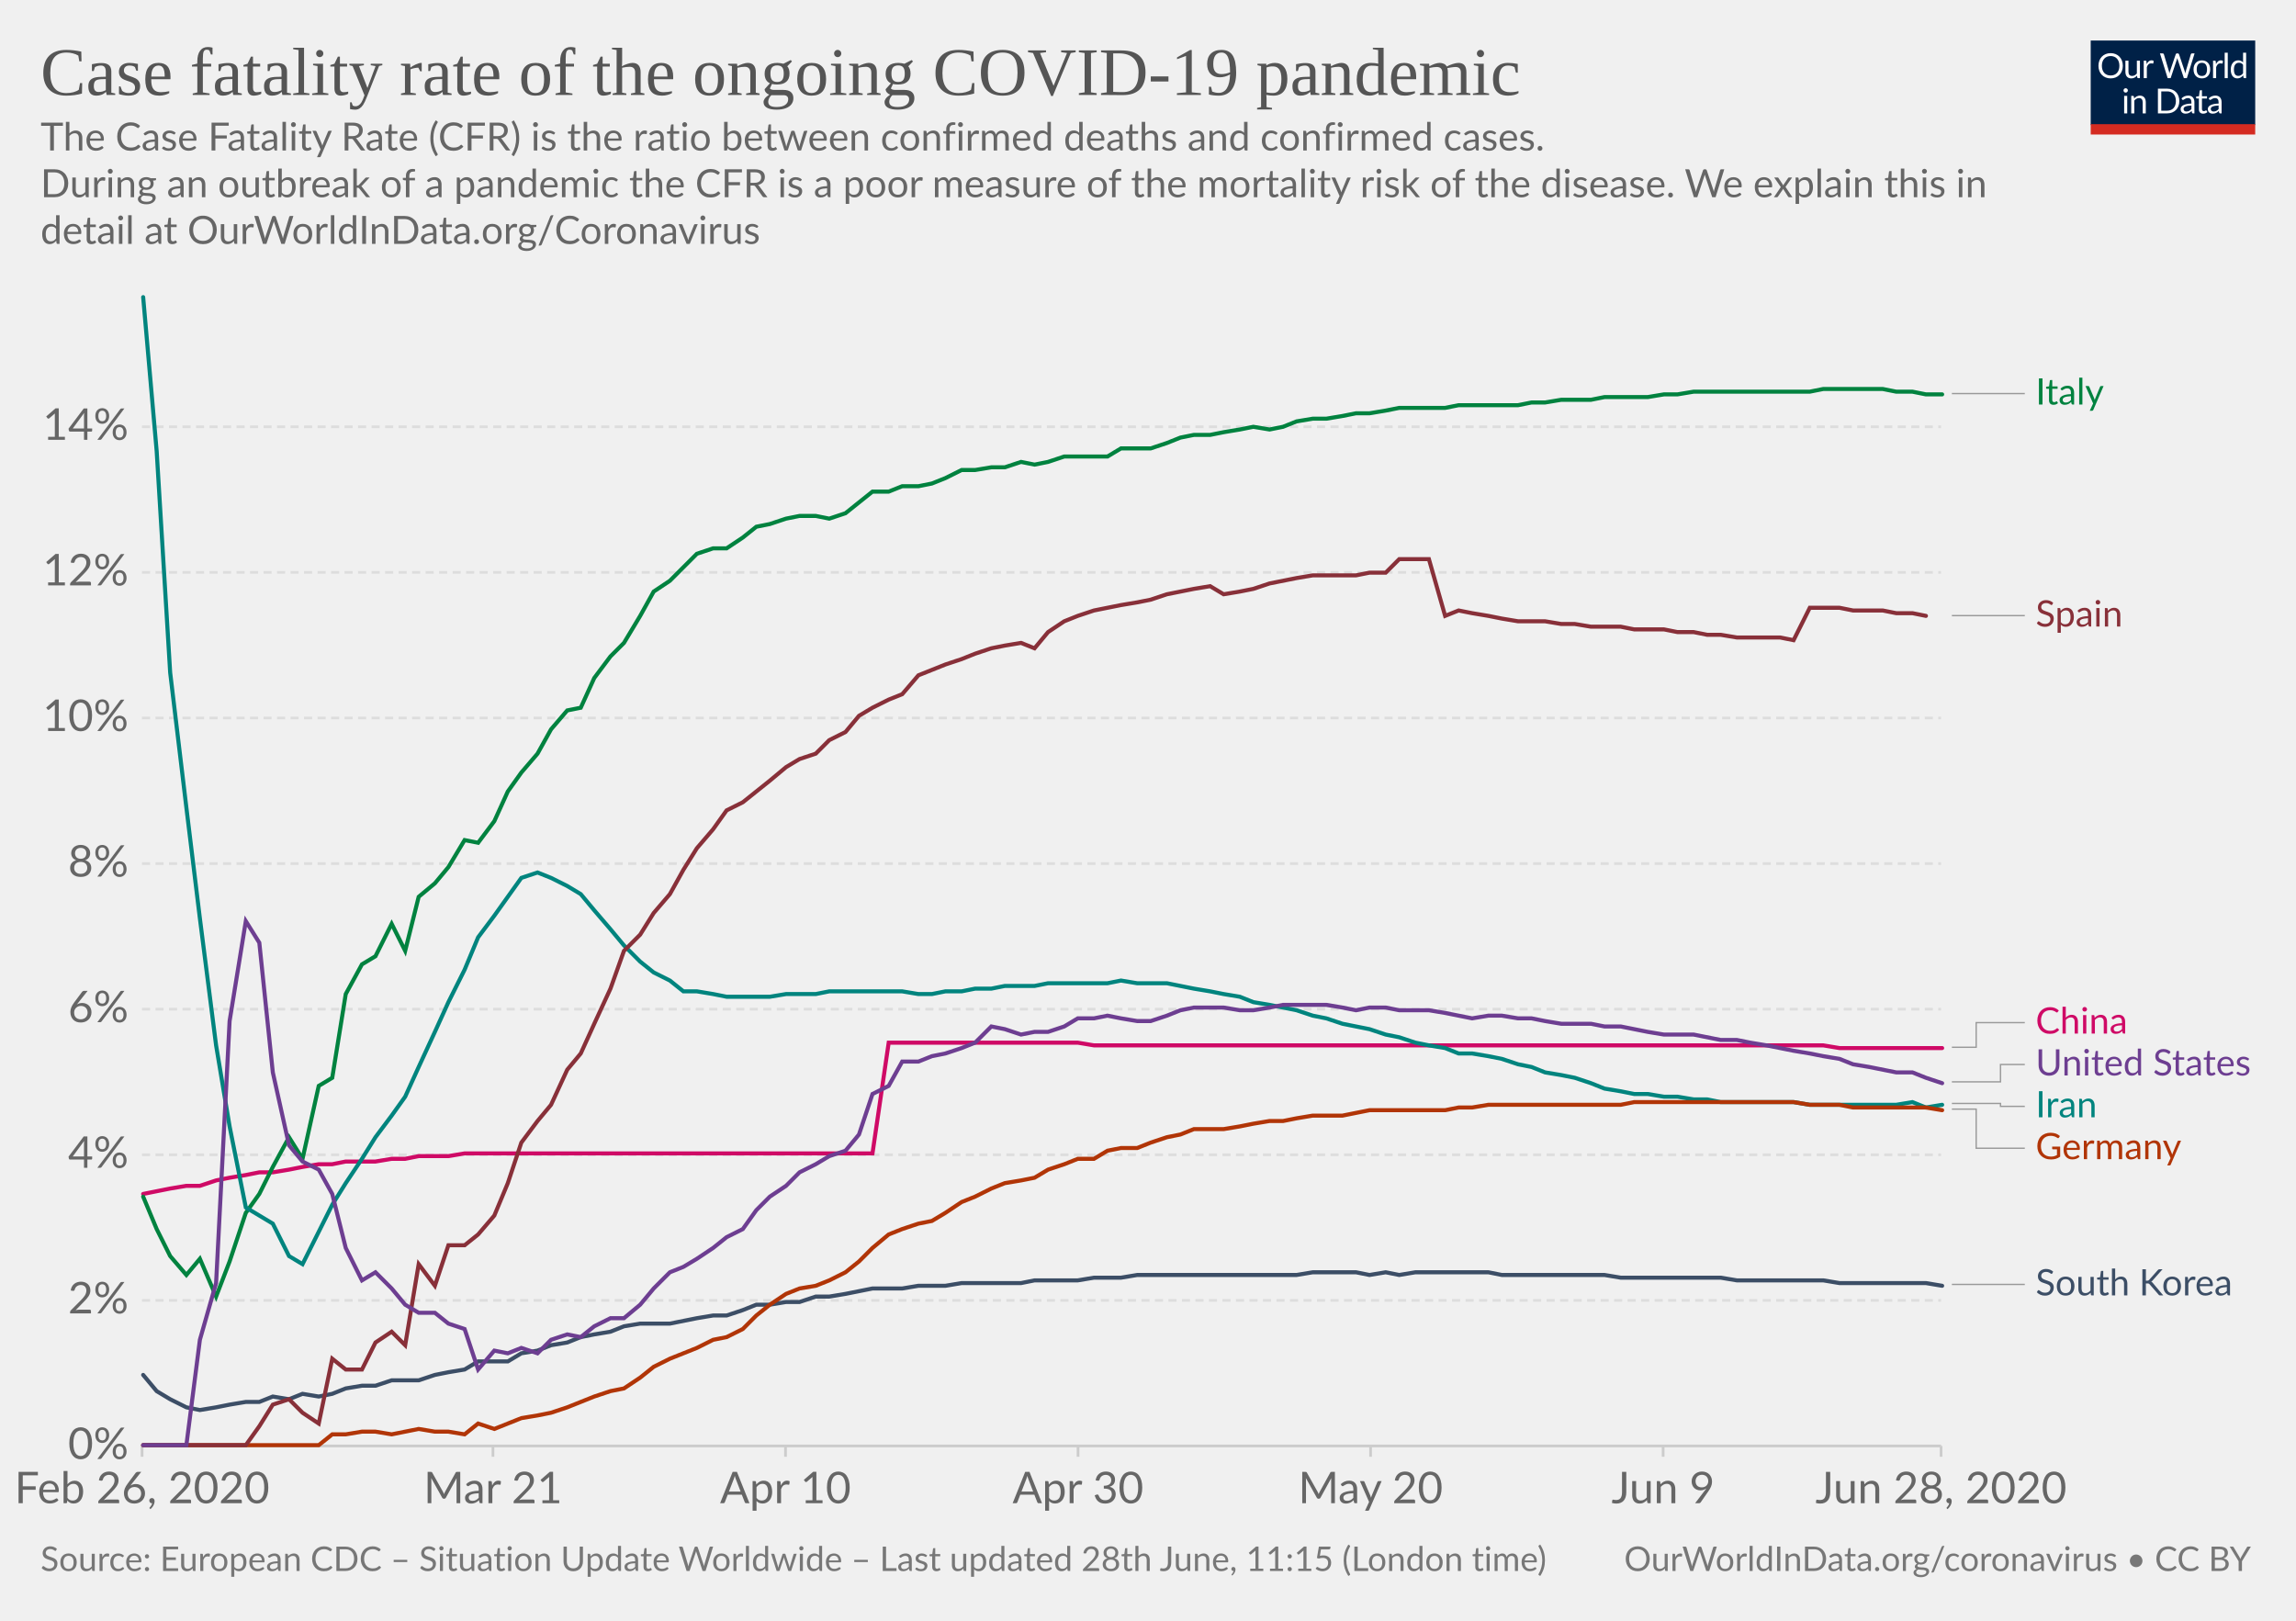
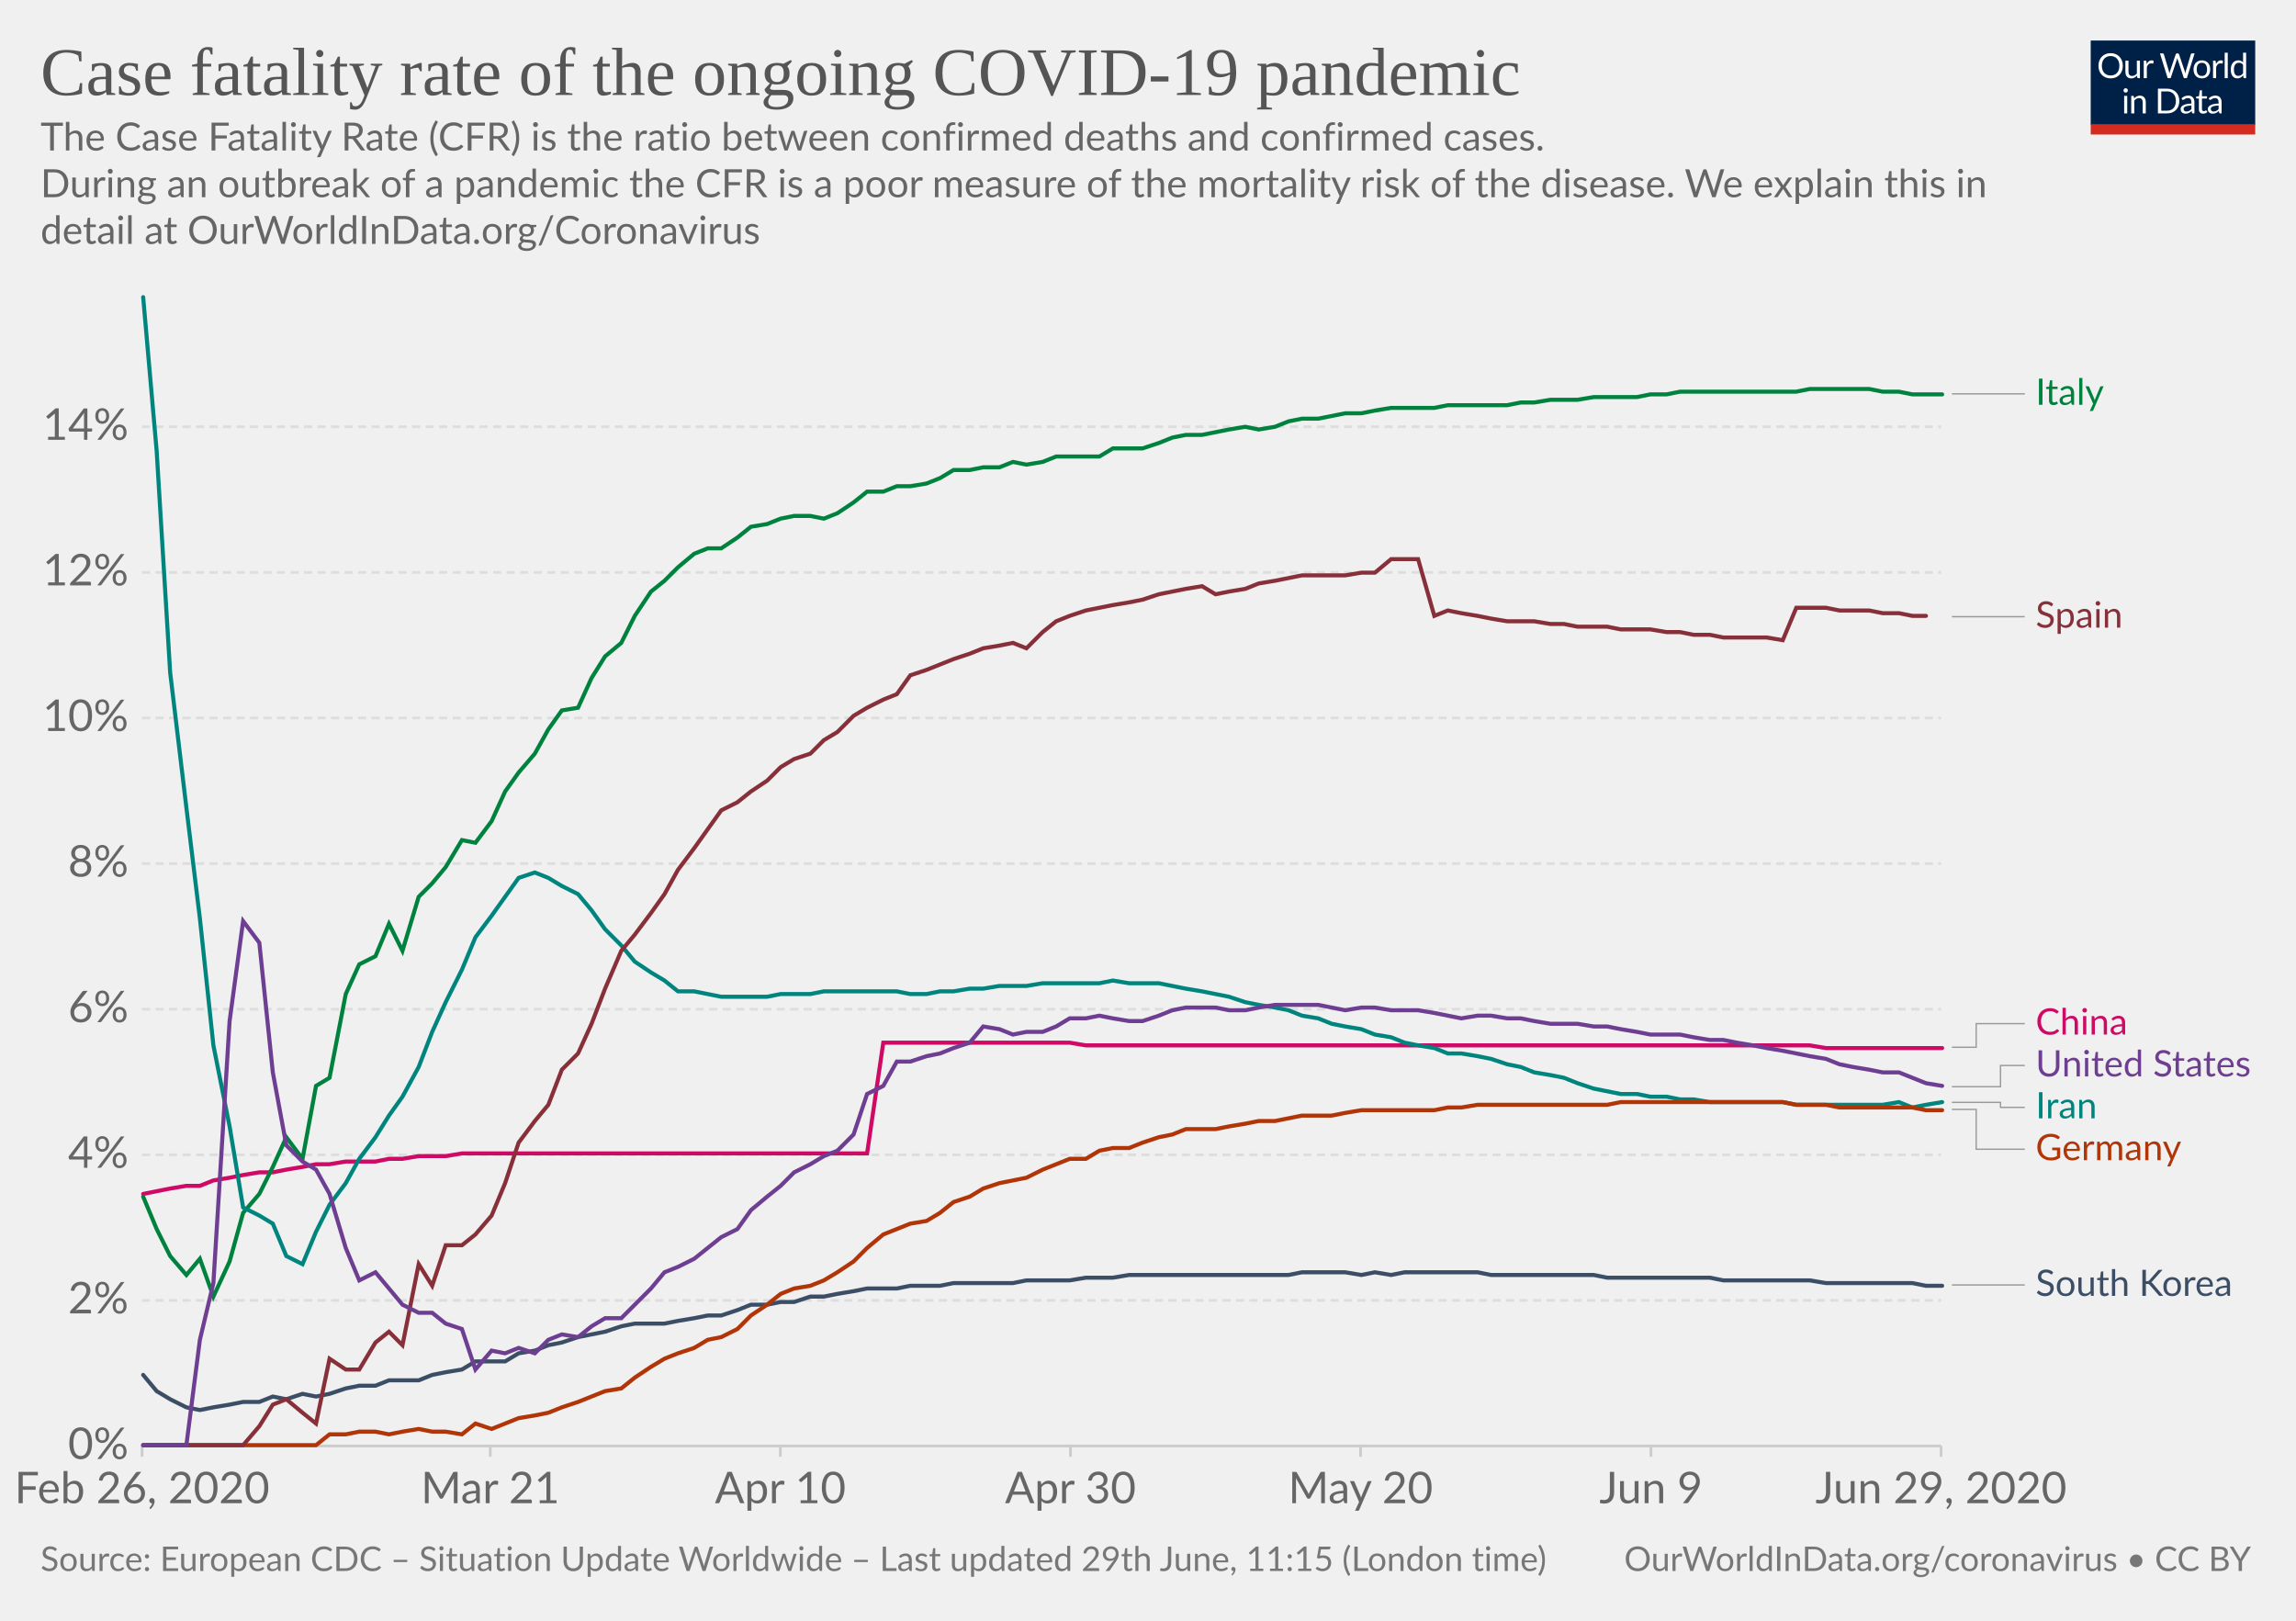
<svg xmlns="http://www.w3.org/2000/svg" version="1.1" style="background-color:#fff;-webkit-font-smoothing:antialiased" width="850" height="600" viewBox="0 0 850 600" font-family="Lato,'Helvetica Neue',Helvetica,Arial,sans-serif" font-size="18" text-rendering="optimizeLegibility">
  <g class="HeaderView">
    <g transform="matrix(.29 0 0 .29 774 15)">
      <svg width="210" height="120" viewBox="0 0 210 120" fill="none">
        <g clip-path="url(#clip0)">
          <path d="M0 0h210v107.89H0V0z" fill="#002147" />
          <path d="M40.98 32.25c0 2.36-.38 4.53-1.12 6.51a14.26 14.26 0 01-8.1 8.4c-1.9.78-4.02 1.17-6.34 1.17a16.6 16.6 0 01-6.33-1.17 14.31 14.31 0 01-8.08-8.4 18.29 18.29 0 01-1.12-6.51c0-2.36.38-4.53 1.12-6.5a14.32 14.32 0 018.07-8.44c1.92-.8 4.03-1.19 6.34-1.19 2.32 0 4.43.4 6.34 1.19 1.92.8 3.56 1.9 4.93 3.34a14.87 14.87 0 013.17 5.1 18.1 18.1 0 011.12 6.5zm-4.38 0c0-1.94-.26-3.68-.8-5.22a10.91 10.91 0 00-2.24-3.89 9.68 9.68 0 00-3.52-2.46 11.95 11.95 0 00-4.62-.86c-1.68 0-3.21.28-4.6.86a9.88 9.88 0 00-3.54 2.46 10.91 10.91 0 00-2.24 3.9c-.53 1.53-.8 3.27-.8 5.2 0 1.94.27 3.68.8 5.22a11.17 11.17 0 002.24 3.9 10.01 10.01 0 003.55 2.44c1.38.56 2.9.83 4.6.83 1.7 0 3.24-.27 4.61-.83a9.8 9.8 0 003.52-2.44 11.17 11.17 0 002.25-3.9c.53-1.54.8-3.28.8-5.21zm26.22-6.54V48H60.5c-.56 0-.9-.27-1.05-.81l-.31-2.4a12.45 12.45 0 01-3.26 2.6c-1.2.64-2.58.96-4.13.96-1.22 0-2.3-.2-3.24-.6a6.52 6.52 0 01-2.33-1.7 7.37 7.37 0 01-1.43-2.67c-.3-1.04-.46-2.2-.46-3.45V25.7h3.91v14.22c0 1.68.38 2.99 1.15 3.91.77.93 1.96 1.39 3.54 1.39 1.16 0 2.24-.27 3.23-.82a10.42 10.42 0 002.8-2.28V25.7h3.91zm8.61 4.47a9.94 9.94 0 012.6-3.56 5.64 5.64 0 013.76-1.3c.47 0 .92.05 1.34.15.44.1.83.27 1.17.49l-.3 2.92c-.09.37-.3.55-.66.55-.2 0-.5-.04-.9-.13a6.21 6.21 0 00-3.24.18c-.54.2-1.03.5-1.47.92-.42.4-.81.9-1.17 1.5-.33.58-.64 1.26-.92 2.02V48H67.7V25.71h2.25c.42 0 .72.08.88.25.16.16.27.44.33.83l.26 3.39zm61.16-13.7L122.75 48h-3.82l-7.99-24.05a21.95 21.95 0 01-.42-1.58 38.36 38.36 0 01-.44 1.58L102.05 48h-3.83L88.4 16.47h3.54c.38 0 .7.1.95.29.26.2.43.43.5.73l6.52 21.9c.1.4.2.83.28 1.28.1.46.2.94.29 1.46l.3-1.46c.12-.47.25-.9.38-1.27l7.41-21.91c.1-.25.26-.48.51-.69.27-.22.58-.33.95-.33h1.23c.38 0 .69.1.92.29.24.2.41.43.53.73l7.4 21.9a28.4 28.4 0 01.68 2.62 29.52 29.52 0 01.52-2.61l6.54-21.91c.07-.27.23-.5.48-.7.27-.21.58-.32.95-.32h3.32zm9.35 8.88c1.63 0 3.1.27 4.4.82a9.43 9.43 0 015.46 5.94c.5 1.4.74 2.98.74 4.73 0 1.76-.25 3.34-.74 4.75a9.43 9.43 0 01-5.46 5.92c-1.3.52-2.77.79-4.4.79-1.64 0-3.12-.27-4.44-.8a9.42 9.42 0 01-3.35-2.3c-.92-1-1.63-2.2-2.13-3.61-.49-1.41-.73-3-.73-4.75s.24-3.33.73-4.73c.5-1.43 1.2-2.64 2.13-3.63a9.4 9.4 0 013.35-2.31c1.32-.55 2.8-.82 4.44-.82zm0 19.89c2.2 0 3.84-.73 4.93-2.2 1.08-1.48 1.63-3.54 1.63-6.18 0-2.66-.55-4.72-1.63-6.2-1.09-1.49-2.73-2.23-4.93-2.23-1.12 0-2.09.2-2.93.57a5.7 5.7 0 00-2.06 1.65 7.5 7.5 0 00-1.24 2.67c-.26 1.04-.4 2.22-.4 3.54 0 2.64.55 4.7 1.64 6.18 1.1 1.47 2.76 2.2 4.99 2.2zm17.97-15.07a9.94 9.94 0 012.6-3.56 5.64 5.64 0 013.76-1.3c.47 0 .91.05 1.34.15.44.1.83.27 1.16.49l-.28 2.92c-.09.37-.31.55-.66.55-.2 0-.5-.04-.9-.13a6.2 6.2 0 00-3.24.18c-.54.2-1.03.5-1.47.92-.43.4-.82.9-1.17 1.5a13.1 13.1 0 00-.92 2.02V48h-3.94V25.71h2.24c.43 0 .72.08.88.25.17.16.28.44.33.83l.27 3.39zm15.04-14.59V48h-3.92V15.6h3.92zm19.55 15.43a6.22 6.22 0 00-2.38-2.05 6.7 6.7 0 00-2.86-.6c-2.07 0-3.66.75-4.77 2.23-1.12 1.48-1.68 3.6-1.68 6.33 0 1.46.13 2.7.38 3.74a7.29 7.29 0 001.1 2.56 4.35 4.35 0 001.78 1.45c.7.3 1.5.46 2.4.46 1.29 0 2.41-.3 3.36-.88a9.6 9.6 0 002.67-2.49V31.02zm3.91-15.43V48h-2.33c-.56 0-.9-.27-1.06-.81l-.35-2.71a12.13 12.13 0 01-3.25 2.77 8.28 8.28 0 01-4.23 1.06 7.31 7.31 0 01-6.14-2.9c-.73-.96-1.3-2.15-1.69-3.57a18.35 18.35 0 01.07-9.48 11.29 11.29 0 011.89-3.7 8.7 8.7 0 017.06-3.34 7.96 7.96 0 016.12 2.62V15.59h3.91zM46.61 70.71V93H42.7V70.71h3.91zm.84-7c0 .39-.08.75-.24 1.09a2.81 2.81 0 01-1.52 1.47 2.67 2.67 0 01-2.16 0 2.9 2.9 0 01-1.45-1.47 2.67 2.67 0 010-2.16c.15-.35.35-.65.6-.9.25-.27.53-.47.85-.62a2.67 2.67 0 012.16 0c.35.15.65.35.9.62.27.25.47.55.62.9.16.34.24.7.24 1.08zm7.97 10.24c.49-.54 1-1.04 1.54-1.48a9.85 9.85 0 013.66-1.84 8.96 8.96 0 015.43.35c.94.4 1.72.97 2.33 1.71a7.36 7.36 0 011.43 2.67c.32 1.04.49 2.19.49 3.45V93h-3.94V78.81c0-1.69-.4-3-1.17-3.92-.76-.93-1.93-1.4-3.5-1.4a6.6 6.6 0 00-3.25.83c-1 .56-1.92 1.31-2.77 2.27V93h-3.94V70.71h2.35c.56 0 .9.28 1.04.82l.3 2.42zm57.7 3.3c0 2.36-.37 4.5-1.11 6.44a14.3 14.3 0 01-3.17 4.98 14.1 14.1 0 01-4.93 3.2c-1.9.76-4.02 1.13-6.33 1.13H85.8V61.47h11.77c2.31 0 4.42.39 6.33 1.15a13.8 13.8 0 018.1 8.18 17.75 17.75 0 011.12 6.45zm-4.37 0c0-1.94-.26-3.67-.8-5.2a10.94 10.94 0 00-2.23-3.87 9.57 9.57 0 00-3.53-2.42 12.23 12.23 0 00-4.61-.83h-7.5v24.62h7.5c1.7 0 3.24-.28 4.61-.84a9.7 9.7 0 003.53-2.4 10.94 10.94 0 002.24-3.87c.53-1.53.8-3.26.8-5.2zm19.8 5.72c-1.8.06-3.34.2-4.62.44-1.26.22-2.3.51-3.1.88-.8.36-1.37.8-1.74 1.3-.35.5-.53 1.05-.53 1.67 0 .58.1 1.1.3 1.52a3 3 0 00.76 1.05c.34.27.73.46 1.17.6.45.11.94.17 1.45.17a7.28 7.28 0 003.5-.81 11.95 11.95 0 002.82-2.2v-4.62zm-12.65-9.11a12.73 12.73 0 013.98-2.66c1.43-.59 3-.88 4.73-.88 1.25 0 2.36.2 3.33.61a6.81 6.81 0 013.94 4.38c.33 1.04.5 2.19.5 3.43V93h-1.74a1.8 1.8 0 01-.88-.18c-.2-.13-.36-.38-.48-.74l-.44-2.12c-.59.55-1.16 1.03-1.72 1.46a9.48 9.48 0 01-3.74 1.7c-.69.15-1.46.23-2.3.23-.87 0-1.69-.12-2.45-.35a5.34 5.34 0 01-3.34-2.93 6.64 6.64 0 01-.49-2.64c0-.88.25-1.72.73-2.53a6.33 6.33 0 012.35-2.17c1.09-.63 2.5-1.15 4.25-1.54 1.75-.41 3.89-.65 6.42-.7v-1.75c0-1.73-.37-3.03-1.12-3.91-.75-.9-1.84-1.34-3.28-1.34-.97 0-1.78.12-2.44.37-.64.23-1.2.5-1.7.81l-1.23.82c-.33.23-.67.35-1 .35-.27 0-.5-.07-.69-.2a2.1 2.1 0 01-.48-.53l-.7-1.25zm27.67 19.5c-1.76 0-3.12-.5-4.07-1.48-.94-.98-1.41-2.4-1.41-4.25V74h-2.68a.9.9 0 01-.6-.2c-.16-.14-.24-.36-.24-.66v-1.56l3.65-.46.9-6.89a.9.9 0 01.29-.52.88.88 0 01.62-.22H142v7.67h6.44V74H142v13.38c0 .94.22 1.63.68 2.09.45.45 1.04.68 1.76.68a3.21 3.21 0 001.85-.53l.55-.35c.16-.12.3-.18.41-.18.2 0 .4.13.55.38l1.15 1.87a7.45 7.45 0 01-2.44 1.5c-.96.35-1.94.52-2.95.52zm19.68-10.4c-1.8.07-3.34.21-4.62.45-1.26.22-2.3.51-3.1.88-.8.36-1.37.8-1.74 1.3-.35.5-.53 1.05-.53 1.67 0 .58.1 1.1.3 1.52.18.42.44.77.76 1.05.34.27.73.46 1.17.6.45.11.94.17 1.45.17a7.3 7.3 0 003.5-.81 12.04 12.04 0 002.82-2.2v-4.62zm-12.65-9.1a12.72 12.72 0 013.99-2.66c1.42-.59 3-.88 4.72-.88 1.25 0 2.36.2 3.33.61a6.81 6.81 0 013.94 4.38c.33 1.04.5 2.19.5 3.43V93h-1.74a1.8 1.8 0 01-.88-.18c-.2-.13-.36-.38-.48-.74l-.44-2.12c-.59.55-1.16 1.03-1.72 1.46a9.48 9.48 0 01-3.74 1.7c-.69.15-1.46.23-2.3.23-.87 0-1.69-.12-2.45-.35a5.33 5.33 0 01-3.34-2.93 6.62 6.62 0 01-.49-2.64c0-.88.25-1.72.73-2.53a6.33 6.33 0 012.35-2.17c1.09-.63 2.5-1.15 4.25-1.54a31.2 31.2 0 016.42-.7v-1.75c0-1.73-.37-3.03-1.12-3.91-.75-.9-1.84-1.34-3.28-1.34-.97 0-1.78.12-2.44.37-.64.23-1.2.5-1.7.81-.46.3-.87.57-1.22.82-.34.23-.68.35-1.02.35-.26 0-.49-.07-.68-.2a1.88 1.88 0 01-.48-.53l-.7-1.25z" fill="#fff" />
          <path fill="#D42B21" d="M0 106.79h210V120H0z" />
        </g>
        <defs>
          <clipPath id="clip0">
            <path fill="#fff" d="M0 0h210v120H0z" />
          </clipPath>
        </defs>
      </svg>
    </g>
    <a href="https://ourworldindata.org/grapher/case-fatality-rate-covid-19" target="_blank" font-family="&quot;Playfair Display&quot;,Georgia,&quot;Times New Roman&quot;,serif">
      <text font-size="25.2" x="15" y="35.2" fill="#555">
        <tspan x="15" y="35.16">Case fatality rate of the ongoing COVID-19 pandemic</tspan>
      </text>
    </a>
    <text font-size="14.4" x="15" y="55.7" fill="#666">
      <tspan x="15" y="55.72">The Case Fatality Rate (CFR) is the ratio between confirmed deaths and confirmed cases.</tspan>
      <tspan x="15" y="73"> During an outbreak of a pandemic the CFR is a poor measure of the mortality risk of the disease. We explain this in</tspan>
      <tspan x="15" y="90.28">detail at OurWorldInData.org/Coronavirus</tspan>
    </text>
  </g>
  <g class="LineChart">
    <defs>
      <clipPath id="a">
        <path d="M42.56 0h830v893.4h-830z" />
      </clipPath>
    </defs>
    <g class="AxisBoxView">
      <g class="HorizontalAxis">
-         <path stroke="#ccc" d="M52.6 535.3v4M182.5 535.3v4M290.8 535.3v4M399.1 535.3v4M507.4 535.3v4M615.7 535.3v4M718.6 535.3v4" />
+         <path stroke="#ccc" d="M52.6 535.3v4M181.5 535.3v4M288.9 535.3v4M396.3 535.3v4M503.7 535.3v4M611.2 535.3v4M718.6 535.3v4" />
        <text x="52.6" y="556.5" fill="#666" text-anchor="middle" font-size="16.2">Feb 26, 2020</text>
-         <text x="182.5" y="556.5" fill="#666" text-anchor="middle" font-size="16.2">Mar 21</text>
-         <text x="290.8" y="556.5" fill="#666" text-anchor="middle" font-size="16.2">Apr 10</text>
-         <text x="399.1" y="556.5" fill="#666" text-anchor="middle" font-size="16.2">Apr 30</text>
-         <text x="507.4" y="556.5" fill="#666" text-anchor="middle" font-size="16.2">May 20</text>
-         <text x="615.7" y="556.5" fill="#666" text-anchor="middle" font-size="16.2">Jun 9</text>
-         <text x="718.6" y="556.5" fill="#666" text-anchor="middle" font-size="16.2">Jun 28, 2020</text>
+         <text x="181.5" y="556.5" fill="#666" text-anchor="middle" font-size="16.2">Mar 21</text>
+         <text x="288.9" y="556.5" fill="#666" text-anchor="middle" font-size="16.2">Apr 10</text>
+         <text x="396.3" y="556.5" fill="#666" text-anchor="middle" font-size="16.2">Apr 30</text>
+         <text x="503.7" y="556.5" fill="#666" text-anchor="middle" font-size="16.2">May 20</text>
+         <text x="611.2" y="556.5" fill="#666" text-anchor="middle" font-size="16.2">Jun 9</text>
+         <text x="718.6" y="556.5" fill="#666" text-anchor="middle" font-size="16.2">Jun 29, 2020</text>
      </g>
      <g class="VerticalAxis" fill="#666" dominant-baseline="middle" text-anchor="end" font-size="16.2">
        <text x="47.56" y="535.3">0%</text>
        <text x="47.56" y="481.4">2%</text>
        <text x="47.56" y="427.5">4%</text>
        <text x="47.56" y="373.6">6%</text>
        <text x="47.56" y="319.7">8%</text>
        <text x="47.56" y="265.8">10%</text>
        <text x="47.56" y="211.9">12%</text>
        <text x="47.56" y="158">14%</text>
      </g>
      <g class="AxisGridLines horizontalLines">
        <path stroke="#ccc" d="M52.56 535.3H718.6" />
        <path stroke="#ddd" stroke-dasharray="3,2" d="M52.56 481.4H718.6M52.56 427.5H718.6M52.56 373.6H718.6M52.56 319.7H718.6M52.56 265.8H718.6M52.56 211.9H718.6M52.56 158H718.6" />
      </g>
    </g>
    <g clip-path="url(#a)">
      <g class="HeightedLegend" cursor="pointer">
        <g class="legendMark">
          <g class="indicator">
-             <path d="M722.6 145.7h13.5v0h13.5" stroke="#999" stroke-width=".5" fill="none" />
+             <path d="M722.6 145.8h13.5v0h13.5" stroke="#999" stroke-width=".5" fill="none" />
          </g>
-           <text font-size="13.5" x="753.6" y="149.8" fill="#00823F">
-             <tspan x="753.6" y="149.75">Italy</tspan>
+           <text font-size="13.5" x="753.6" y="149.9" fill="#00823F">
+             <tspan x="753.6" y="149.85">Italy</tspan>
          </text>
        </g>
        <g class="legendMark">
          <g class="indicator">
-             <path d="M722.6 227.9h13.5v0h13.5" stroke="#999" stroke-width=".5" fill="none" />
+             <path d="M722.6 228.3h13.5v0h13.5" stroke="#999" stroke-width=".5" fill="none" />
          </g>
-           <text font-size="13.5" x="753.6" y="232" fill="#883039">
-             <tspan x="753.6" y="231.95">Spain</tspan>
+           <text font-size="13.5" x="753.6" y="232.4" fill="#883039">
+             <tspan x="753.6" y="232.35">Spain</tspan>
          </text>
        </g>
        <g class="legendMark">
          <g class="indicator">
-             <path d="M722.6 387.7h9v-9.12h18" stroke="#999" stroke-width=".5" fill="none" />
+             <path d="M722.6 387.7h9v-8.75h18" stroke="#999" stroke-width=".5" fill="none" />
          </g>
-           <text font-size="13.5" x="753.6" y="382.6" fill="#CF0A66">
-             <tspan x="753.6" y="382.63">China</tspan>
+           <text font-size="13.5" x="753.6" y="383" fill="#CF0A66">
+             <tspan x="753.6" y="383">China</tspan>
          </text>
        </g>
        <g class="legendMark">
          <g class="indicator">
-             <path d="M722.6 400.5h18v-6.42h9" stroke="#999" stroke-width=".5" fill="none" />
+             <path d="M722.6 402.3h18v-7.85h9" stroke="#999" stroke-width=".5" fill="none" />
          </g>
-           <text font-size="13.5" x="753.6" y="398.1" fill="#6D3E91">
-             <tspan x="753.6" y="398.13">United States</tspan>
+           <text font-size="13.5" x="753.6" y="398.5" fill="#6D3E91">
+             <tspan x="753.6" y="398.5">United States</tspan>
          </text>
        </g>
        <g class="legendMark">
          <g class="indicator">
-             <path d="M722.6 408.5h18v1.08h9" stroke="#999" stroke-width=".5" fill="none" />
+             <path d="M722.6 408.1h18v1.85h9" stroke="#999" stroke-width=".5" fill="none" />
          </g>
-           <text font-size="13.5" x="753.6" y="413.6" fill="#00847E">
-             <tspan x="753.6" y="413.63">Iran</tspan>
+           <text font-size="13.5" x="753.6" y="414" fill="#00847E">
+             <tspan x="753.6" y="414">Iran</tspan>
          </text>
        </g>
        <g class="legendMark">
          <g class="indicator">
-             <path d="M722.6 410.6h9v14.48h18" stroke="#999" stroke-width=".5" fill="none" />
+             <path d="M722.6 410.7h9v14.75h18" stroke="#999" stroke-width=".5" fill="none" />
          </g>
-           <text font-size="13.5" x="753.6" y="429.1" fill="#B13507">
-             <tspan x="753.6" y="429.13">Germany</tspan>
+           <text font-size="13.5" x="753.6" y="429.5" fill="#B13507">
+             <tspan x="753.6" y="429.5">Germany</tspan>
          </text>
        </g>
        <g class="legendMark">
          <g class="indicator">
-             <path d="M722.6 475.5h13.5v0h13.5" stroke="#999" stroke-width=".5" fill="none" />
+             <path d="M722.6 475.7h13.5v0h13.5" stroke="#999" stroke-width=".5" fill="none" />
          </g>
-           <text font-size="13.5" x="753.6" y="479.6" fill="#3C4E66">
-             <tspan x="753.6" y="479.55">South Korea</tspan>
+           <text font-size="13.5" x="753.6" y="479.8" fill="#3C4E66">
+             <tspan x="753.6" y="479.75">South Korea</tspan>
          </text>
        </g>
      </g>
      <g class="Lines">
        <g class="key-China_0">
-           <path stroke="#CF0A66" stroke-linecap="round" d="M53 442l5-1 5-1 6-1h5l6-2 5-1 6-1 5-1h5l6-1 5-1 6-1h5l5-1h11l6-1h5l5-1h11l6-1h151l6-41h70l6 1h270l6 1h38" fill="none" stroke-width="1.5" />
+           <path stroke="#CF0A66" stroke-linecap="round" d="M53 442l5-1 5-1 6-1h5l5-2 6-1 5-1 6-1h5l5-1 6-1 5-1h5l6-1h11l5-1h5l6-1h10l6-1h150l6-41h69l6 1h268l6 1h43" fill="none" stroke-width="1.5" />
        </g>
        <g class="key-Italy_0">
-           <path stroke="#00823F" stroke-linecap="round" d="M53 443l5 12 5 10 6 7 5-6 6 14 5-13 6-18 5-7 5-10 6-11 5 8 6-27 5-3 5-31 6-11 5-3 6-12 5 10 5-20 6-5 5-6 6-10 5 1 6-8 5-11 5-7 6-7 5-9 6-7 5-1 5-11 6-8 5-5 6-10 5-9 6-4 5-5 5-5 6-2h5l6-4 5-4 5-1 6-2 5-1h6l5 1 6-2 5-4 5-4h6l5-2h6l5-1 5-2 6-3h5l6-1h5l6-2 5 1 5-1 6-2h16l5-3h11l6-2 5-2 5-1h6l5-1 6-1 5-1 6 1 5-1 5-2 6-1h5l6-1 5-1h5l6-1 5-1h17l5-1h22l5-1h5l6-1h11l5-1h16l6-1h5l6-1h43l5-1h22l5 1h6l5 1h6" fill="none" stroke-width="1.5" />
+           <path stroke="#00823F" stroke-linecap="round" d="M53 443l5 12 5 10 6 7 5-6 5 14 6-13 5-18 6-7 5-10 5-11 6 8 5-27 5-3 6-31 5-11 6-3 5-12 5 10 6-20 5-5 5-6 6-10 5 1 6-8 5-11 5-7 6-7 5-9 5-7 6-1 5-11 5-8 6-5 5-10 6-9 5-4 5-5 6-5 5-2h5l6-4 5-4 6-1 5-2 5-1h6l5 1 5-2 6-4 5-4h6l5-2h5l6-1 5-2 5-3h6l5-1h6l5-2 5 1 6-1 5-2h16l5-3h11l6-2 5-2 5-1h6l5-1 5-1 6-1 5 1 6-1 5-2 5-1h6l5-1 5-1h6l5-1 6-1h16l5-1h22l5-1h5l6-1h10l6-1h16l5-1h6l5-1h43l5-1h22l5 1h6l5 1h11" fill="none" stroke-width="1.5" />
        </g>
        <g class="key-South-Korea_0">
-           <path stroke="#3C4E66" stroke-linecap="round" d="M53 509l5 6 5 3 6 3 5 1 6-1 5-1 6-1h5l5-2 6 1 5-2 6 1 5-1 5-2 6-1h5l6-2h10l6-2 5-1 6-1 5-3h11l5-3 6-1 5-2 6-1 5-2 5-1 6-1 5-2 6-1h11l5-1 5-1 6-1h5l6-2 5-2h5l6-1h5l6-2h5l6-1 5-1 5-1h11l6-1h10l6-1h22l5-1h16l6-1h10l6-1h59l6-1h16l5 1 6-1 5 1 6-1h27l5 1h38l6 1h37l6 1h32l6 1h32l6 1" fill="none" stroke-width="1.5" />
+           <path stroke="#3C4E66" stroke-linecap="round" d="M53 509l5 6 5 3 6 3 5 1 5-1 6-1 5-1h6l5-2 5 1 6-2 5 1 5-1 6-2 5-1h6l5-2h11l5-2 5-1 6-1 5-3h11l5-3 6-1 5-2 5-1 6-2 5-1 5-1 6-2 5-1h11l5-1 6-1 5-1h5l6-2 5-2h6l5-1h5l6-2h5l5-1 6-1 5-1h11l5-1h11l5-1h22l5-1h16l6-1h10l6-1h59l5-1h16l6 1 5-1 6 1 5-1h27l5 1h38l5 1h38l5 1h32l6 1h32l5 1h6" fill="none" stroke-width="1.5" />
        </g>
        <g class="key-Iran_0">
-           <path stroke="#00847E" stroke-linecap="round" d="M53 110l5 57 5 82 6 50 5 41 6 47 5 30 6 30 5 3 5 3 6 12 5 3 6-12 5-10 5-8 6-9 5-8 6-8 5-7 5-11 6-13 5-11 6-12 5-12 6-8 5-7 5-7 6-2 5 2 6 3 5 3 5 6 6 7 5 6 6 6 5 4 6 3 5 4h5l6 1 5 1h16l6-1h11l5-1h27l6 1h5l5-1h6l5-1h6l5-1h11l5-1h22l5-1 6 1h11l5 1 5 1 6 1 5 1 6 1 5 2 6 1 5 1 5 1 6 2 5 1 6 2 5 1 5 1 6 2 5 1 6 2 5 1 6 1 5 2h5l6 1 5 1 6 2 5 1 5 2 6 1 5 1 6 2 5 2 6 1 5 1h5l6 1h5l6 1h5l5 1h27l6 1h32l6-1 5 2 6-1" fill="none" stroke-width="1.5" />
+           <path stroke="#00847E" stroke-linecap="round" d="M53 110l5 57 5 82 6 50 5 41 5 47 6 30 5 30 6 3 5 3 5 12 6 3 5-12 5-10 6-8 5-9 6-8 5-8 5-7 6-11 5-13 5-11 6-12 5-12 6-8 5-7 5-7 6-2 5 2 5 3 6 3 5 6 5 7 6 6 5 6 6 4 5 3 5 4h6l5 1 5 1h17l5-1h11l5-1h27l5 1h6l5-1h5l6-1h5l6-1h10l6-1h21l5-1 6 1h11l5 1 5 1 6 1 5 1 5 1 6 2 5 1 6 1 5 1 5 2 6 1 5 2 5 1 6 1 5 2 6 1 5 2 5 1 6 1 5 2h5l6 1 5 1 6 2 5 1 5 2 6 1 5 1 5 2 6 2 5 1 5 1h6l5 1h6l5 1h5l6 1h27l5 1h32l6-1 5 2 5-1 6-1" fill="none" stroke-width="1.5" />
        </g>
        <g class="key-Germany_0">
-           <path stroke="#B13507" stroke-linecap="round" d="M53 535h65l5-4h5l6-1h5l6 1 5-1 5-1 6 1h5l6 1 5-4 6 2 5-2 5-2 6-1 5-1 6-2 5-2 5-2 6-2 5-1 6-4 5-4 6-3 5-2 5-2 6-3 5-1 6-3 5-5 5-4 6-4 5-2 6-1 5-2 6-3 5-4 5-5 6-5 5-2 6-2 5-1 5-3 6-4 5-2 6-3 5-2 6-1 5-1 5-3 6-2 5-2h6l5-3 5-1h6l5-2 6-2 5-1 5-2h11l6-1 5-1 6-1h5l5-1 6-1h11l5-1 5-1h28l5-1h5l6-1h49l5-1h59l6 1h11l5 1h27l6 1" fill="none" stroke-width="1.5" />
+           <path stroke="#B13507" stroke-linecap="round" d="M53 535h64l5-4h6l5-1h6l5 1 5-1 6-1 5 1h5l6 1 5-4 6 2 5-2 5-2 6-1 5-1 5-2 6-2 5-2 5-2 6-1 5-4 6-4 5-3 5-2 6-2 5-3 5-1 6-3 5-5 6-4 5-4 5-2 6-1 5-2 5-3 6-4 5-5 6-5 5-2 5-2 6-1 5-3 5-4 6-2 5-3 6-2 5-1 5-1 6-3 5-2 5-2h6l5-3 5-1h6l5-2 6-2 5-1 5-2h11l5-1 6-1 5-1h6l5-1 5-1h11l5-1 6-1h27l5-1h5l6-1h48l5-1h60l5 1h11l5 1h27l5 1h6" fill="none" stroke-width="1.5" />
        </g>
        <g class="key-Spain_0">
-           <path stroke="#883039" stroke-linecap="round" d="M53 535h38l5-7 5-8 6-2 5 5 6 4 5-24 5 4h6l5-10 6-4 5 5 5-30 6 8 5-15h6l5-4 6-7 5-12 5-15 6-8 5-6 6-13 5-6 5-11 6-13 5-14 6-6 5-8 6-7 5-9 5-8 6-7 5-7 6-3 5-4 5-4 6-5 5-3 6-2 5-5 6-3 5-6 5-3 6-3 5-2 6-7 5-2 5-2 6-2 5-2 6-2 5-1 6-1 5 2 5-6 6-4 5-2 6-2 5-1 5-1 6-1 5-1 6-2 5-1 5-1 6-1 5 3 6-1 5-1 6-2 5-1 5-1 6-1h16l5-1h6l5-5h11l6 21 5-2 5 1 6 1 5 1 6 1h10l6 1h5l6 1h11l5 1h11l5 1h6l5 1h5l6 1h16l5 1 6-12h11l5 1h11l5 1h6l5 1" fill="none" stroke-width="1.5" />
+           <path stroke="#883039" stroke-linecap="round" d="M53 535h37l6-7 5-8 5-2 6 5 5 4 5-24 6 4h5l6-10 5-4 5 5 6-30 5 8 5-15h6l5-4 6-7 5-12 5-15 6-8 5-6 5-13 6-6 5-11 5-13 6-14 5-6 6-8 5-7 5-9 6-8 5-7 5-7 6-3 5-4 6-4 5-5 5-3 6-2 5-5 5-3 6-6 5-3 6-3 5-2 5-7 6-2 5-2 5-2 6-2 5-2 6-1 5-1 5 2 6-6 5-4 5-2 6-2 5-1 5-1 6-1 5-1 6-2 5-1 5-1 6-1 5 3 5-1 6-1 5-2 6-1 5-1 5-1h16l6-1h5l6-5h10l6 21 5-2 5 1 6 1 5 1 6 1h10l6 1h5l5 1h11l5 1h11l6 1h5l5 1h6l5 1h16l6 1 5-12h11l5 1h11l5 1h6l5 1h5" fill="none" stroke-width="1.5" />
        </g>
        <g class="key-United-States_0">
-           <path stroke="#6D3E91" stroke-linecap="round" d="M53 535h16l5-39 6-21 5-97 6-37 5 8 5 48 6 27 5 6 6 3 5 9 5 20 6 12 5-3 6 6 5 6 5 3h6l5 4 6 2 5 15 6-7 5 1 5-2 6 2 5-5 6-2 5 1 5-4 6-3h5l6-5 5-6 6-6 5-2 5-3 6-4 5-4 6-3 5-7 5-5 6-4 5-5 6-3 5-3 6-2 5-6 5-15 6-3 5-9h6l5-2 5-1 6-2 5-2 6-6 5 1 6 2 5-1h5l6-2 5-3h6l5-1 5 1 6 1h5l6-2 5-2 5-1h11l6 1h5l6-1 5-1h16l6 1 5 1 5-1h6l5 1h11l6 1 5 1 5 1 6-1h5l6 1h5l5 1 6 1h11l5 1h6l5 1 5 1 6 1h11l5 1 5 1h6l5 1 6 1 5 1 5 1 6 1 5 1 6 1 5 2 6 1 5 1 5 1h6l5 2 6 2" fill="none" stroke-width="1.5" />
+           <path stroke="#6D3E91" stroke-linecap="round" d="M53 535h16l5-39 5-21 6-97 5-37 6 8 5 48 5 27 6 6 5 3 5 9 6 20 5 12 6-3 5 6 5 6 6 3h5l5 4 6 2 5 15 6-7 5 1 5-2 6 2 5-5 5-2 6 1 5-4 5-3h6l5-5 6-6 5-6 5-2 6-3 5-4 5-4 6-3 5-7 6-5 5-4 5-5 6-3 5-3 5-2 6-6 5-15 6-3 5-9h5l6-2 5-1 5-2 6-2 5-6 6 1 5 2 5-1h6l5-2 5-3h6l5-1 5 1 6 1h5l6-2 5-2 5-1h11l5 1h6l5-1 6-1h16l5 1 5 1 6-1h5l6 1h10l6 1 5 1 5 1 6-1h5l6 1h5l5 1 6 1h10l6 1h5l5 1 6 1 5 1h11l5 1 6 1h5l5 1 6 1 5 1 6 1 5 1 5 1 6 1 5 2 5 1 6 1 5 1h6l5 2 5 2 6 1" fill="none" stroke-width="1.5" />
        </g>
      </g>
    </g>
  </g>
  <g class="SourcesFooter" fill="#777">
    <g class="clickable" fill="#777">
      <text font-size="12.6" x="15" y="581.6">
-         <tspan x="15" y="581.58">Source: European CDC – Situation Update Worldwide – Last updated 28th June, 11:15 (London time)</tspan>
+         <tspan x="15" y="581.58">Source: European CDC – Situation Update Worldwide – Last updated 29th June, 11:15 (London time)</tspan>
      </text>
    </g>
    <text font-size="12.6" x="601.3" y="581.6">
      <tspan x="601.27" y="581.58">
        <a target="_blank" href="https://ourworldindata.org/coronavirus" fill="#777">OurWorldInData.org/coronavirus</a> • <a class="cclogo" href="http://creativecommons.org/licenses/by/4.0/deed.en_US" target="_blank" fill="#777">CC BY</a>
      </tspan>
    </text>
  </g>
</svg>
